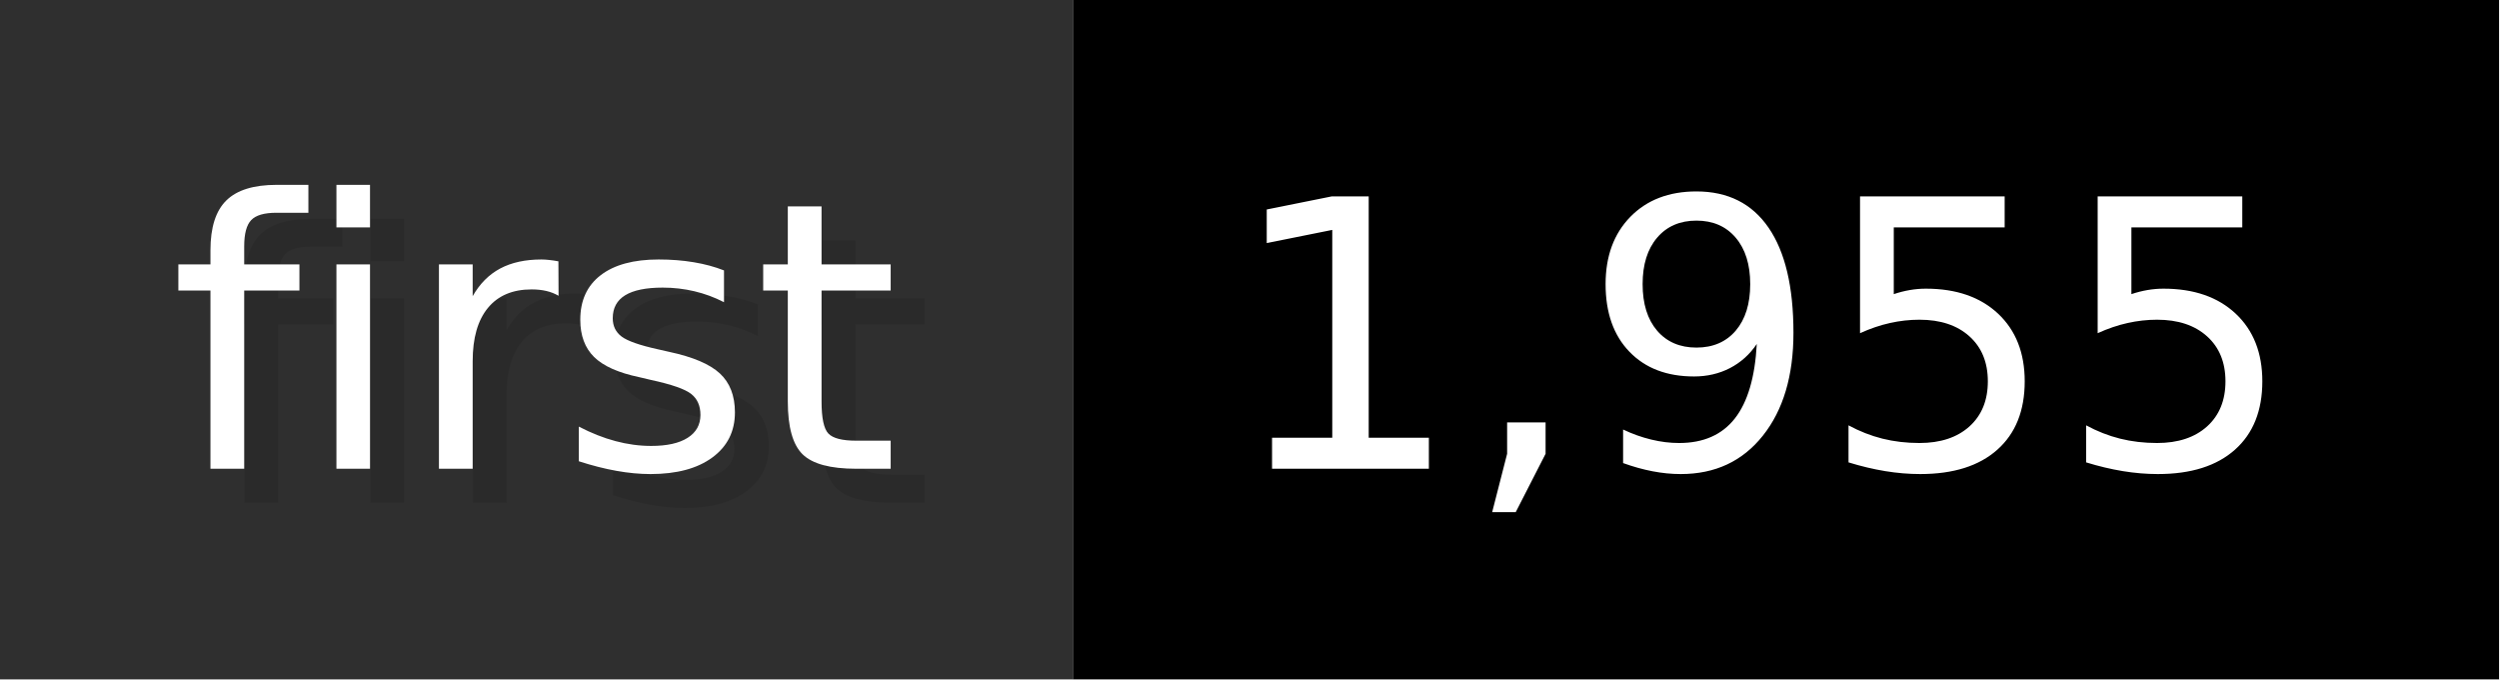
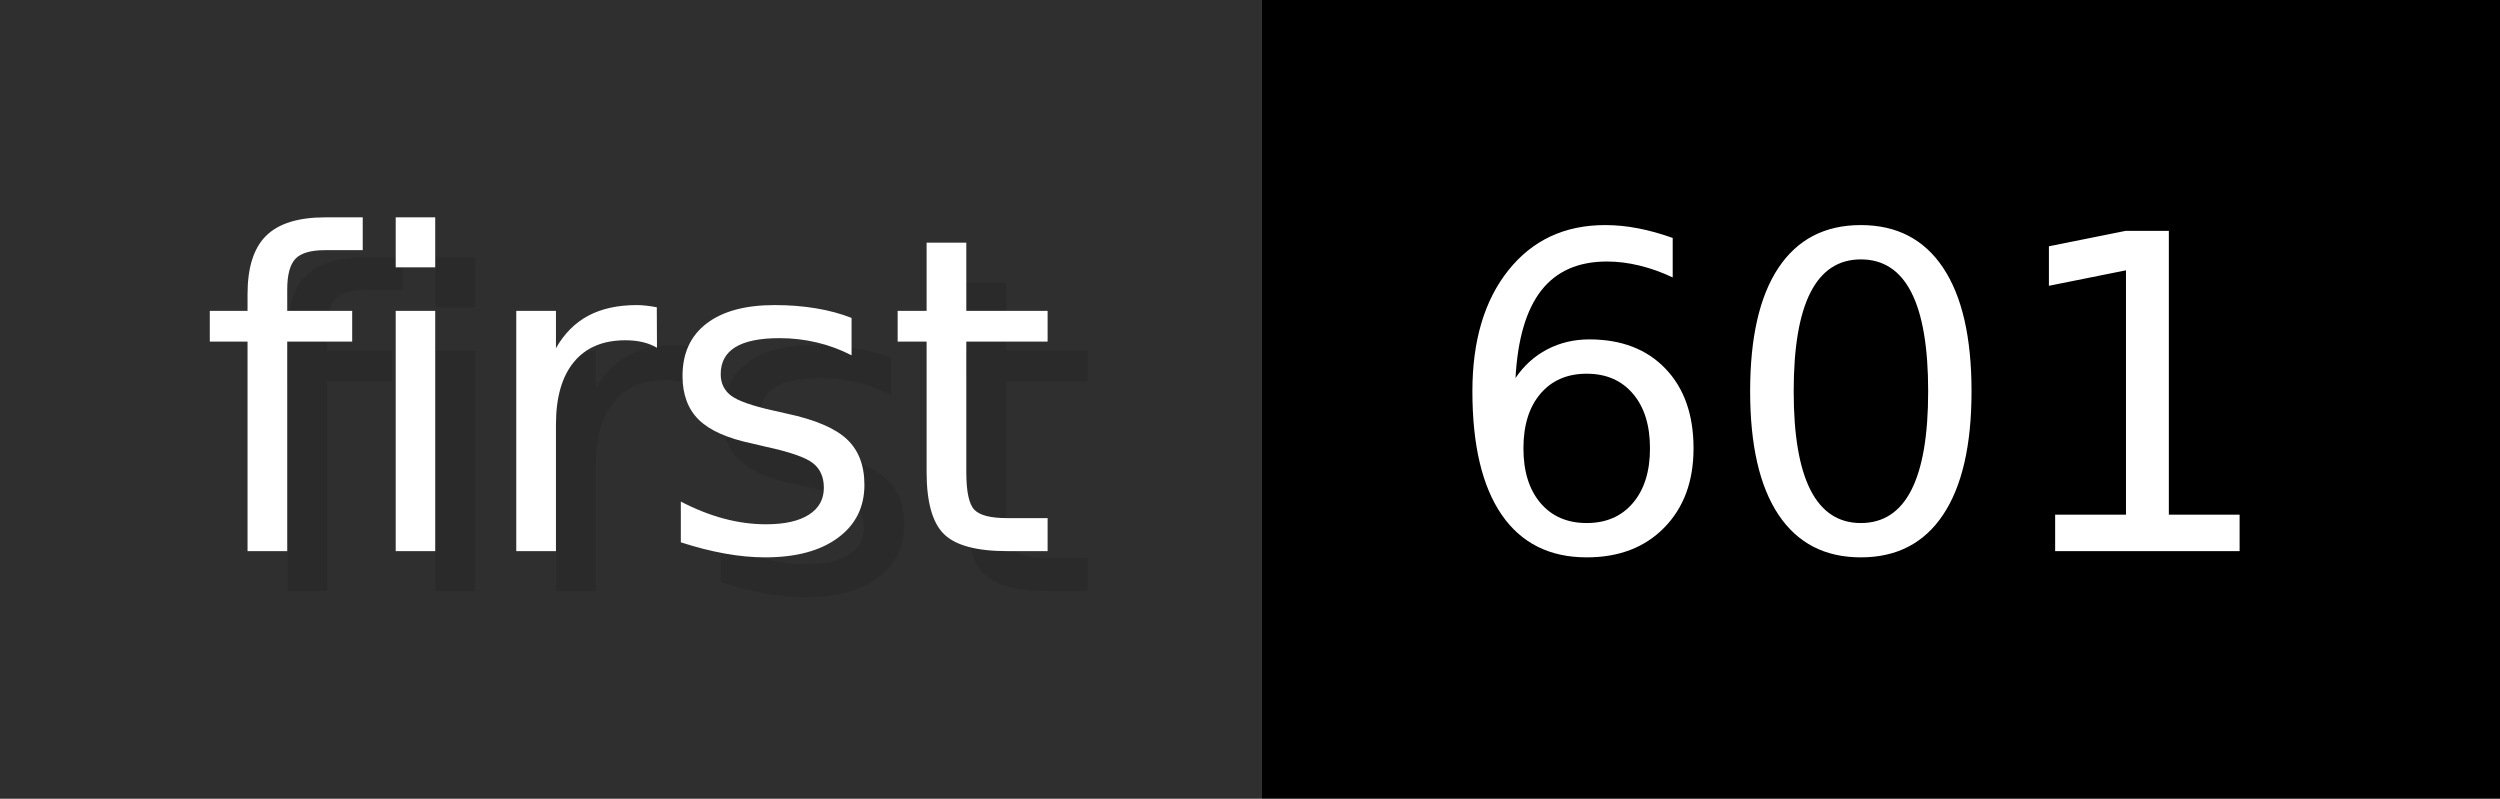
- <svg xmlns="http://www.w3.org/2000/svg" width="73.6" height="20" viewBox="0 0 736 200" role="img" aria-label="first: 1,955">
+ <svg xmlns="http://www.w3.org/2000/svg" width="62.6" height="20" viewBox="0 0 626 200" role="img" aria-label="first: 601">
  <g>
    <rect fill="#2F2F2F" width="316" height="200" />
-     <rect fill="#" x="316" width="420" height="200" />
+     <rect fill="#" x="316" width="310" height="200" />
  </g>
  <g aria-hidden="true" fill="#fff" text-anchor="start" font-family="Verdana,DejaVu Sans,sans-serif" font-size="110">
    <text x="60" y="148" textLength="216" fill="#000" opacity="0.1">first</text>
    <text x="50" y="138" textLength="216">first</text>
-     <text x="371" y="148" textLength="320" fill="#000" opacity="0.1">1,955</text>
-     <text x="361" y="138" textLength="320">1,955</text>
+     <text x="371" y="148" textLength="210" fill="#000" opacity="0.1">601</text>
+     <text x="361" y="138" textLength="210">601</text>
  </g>
</svg>
